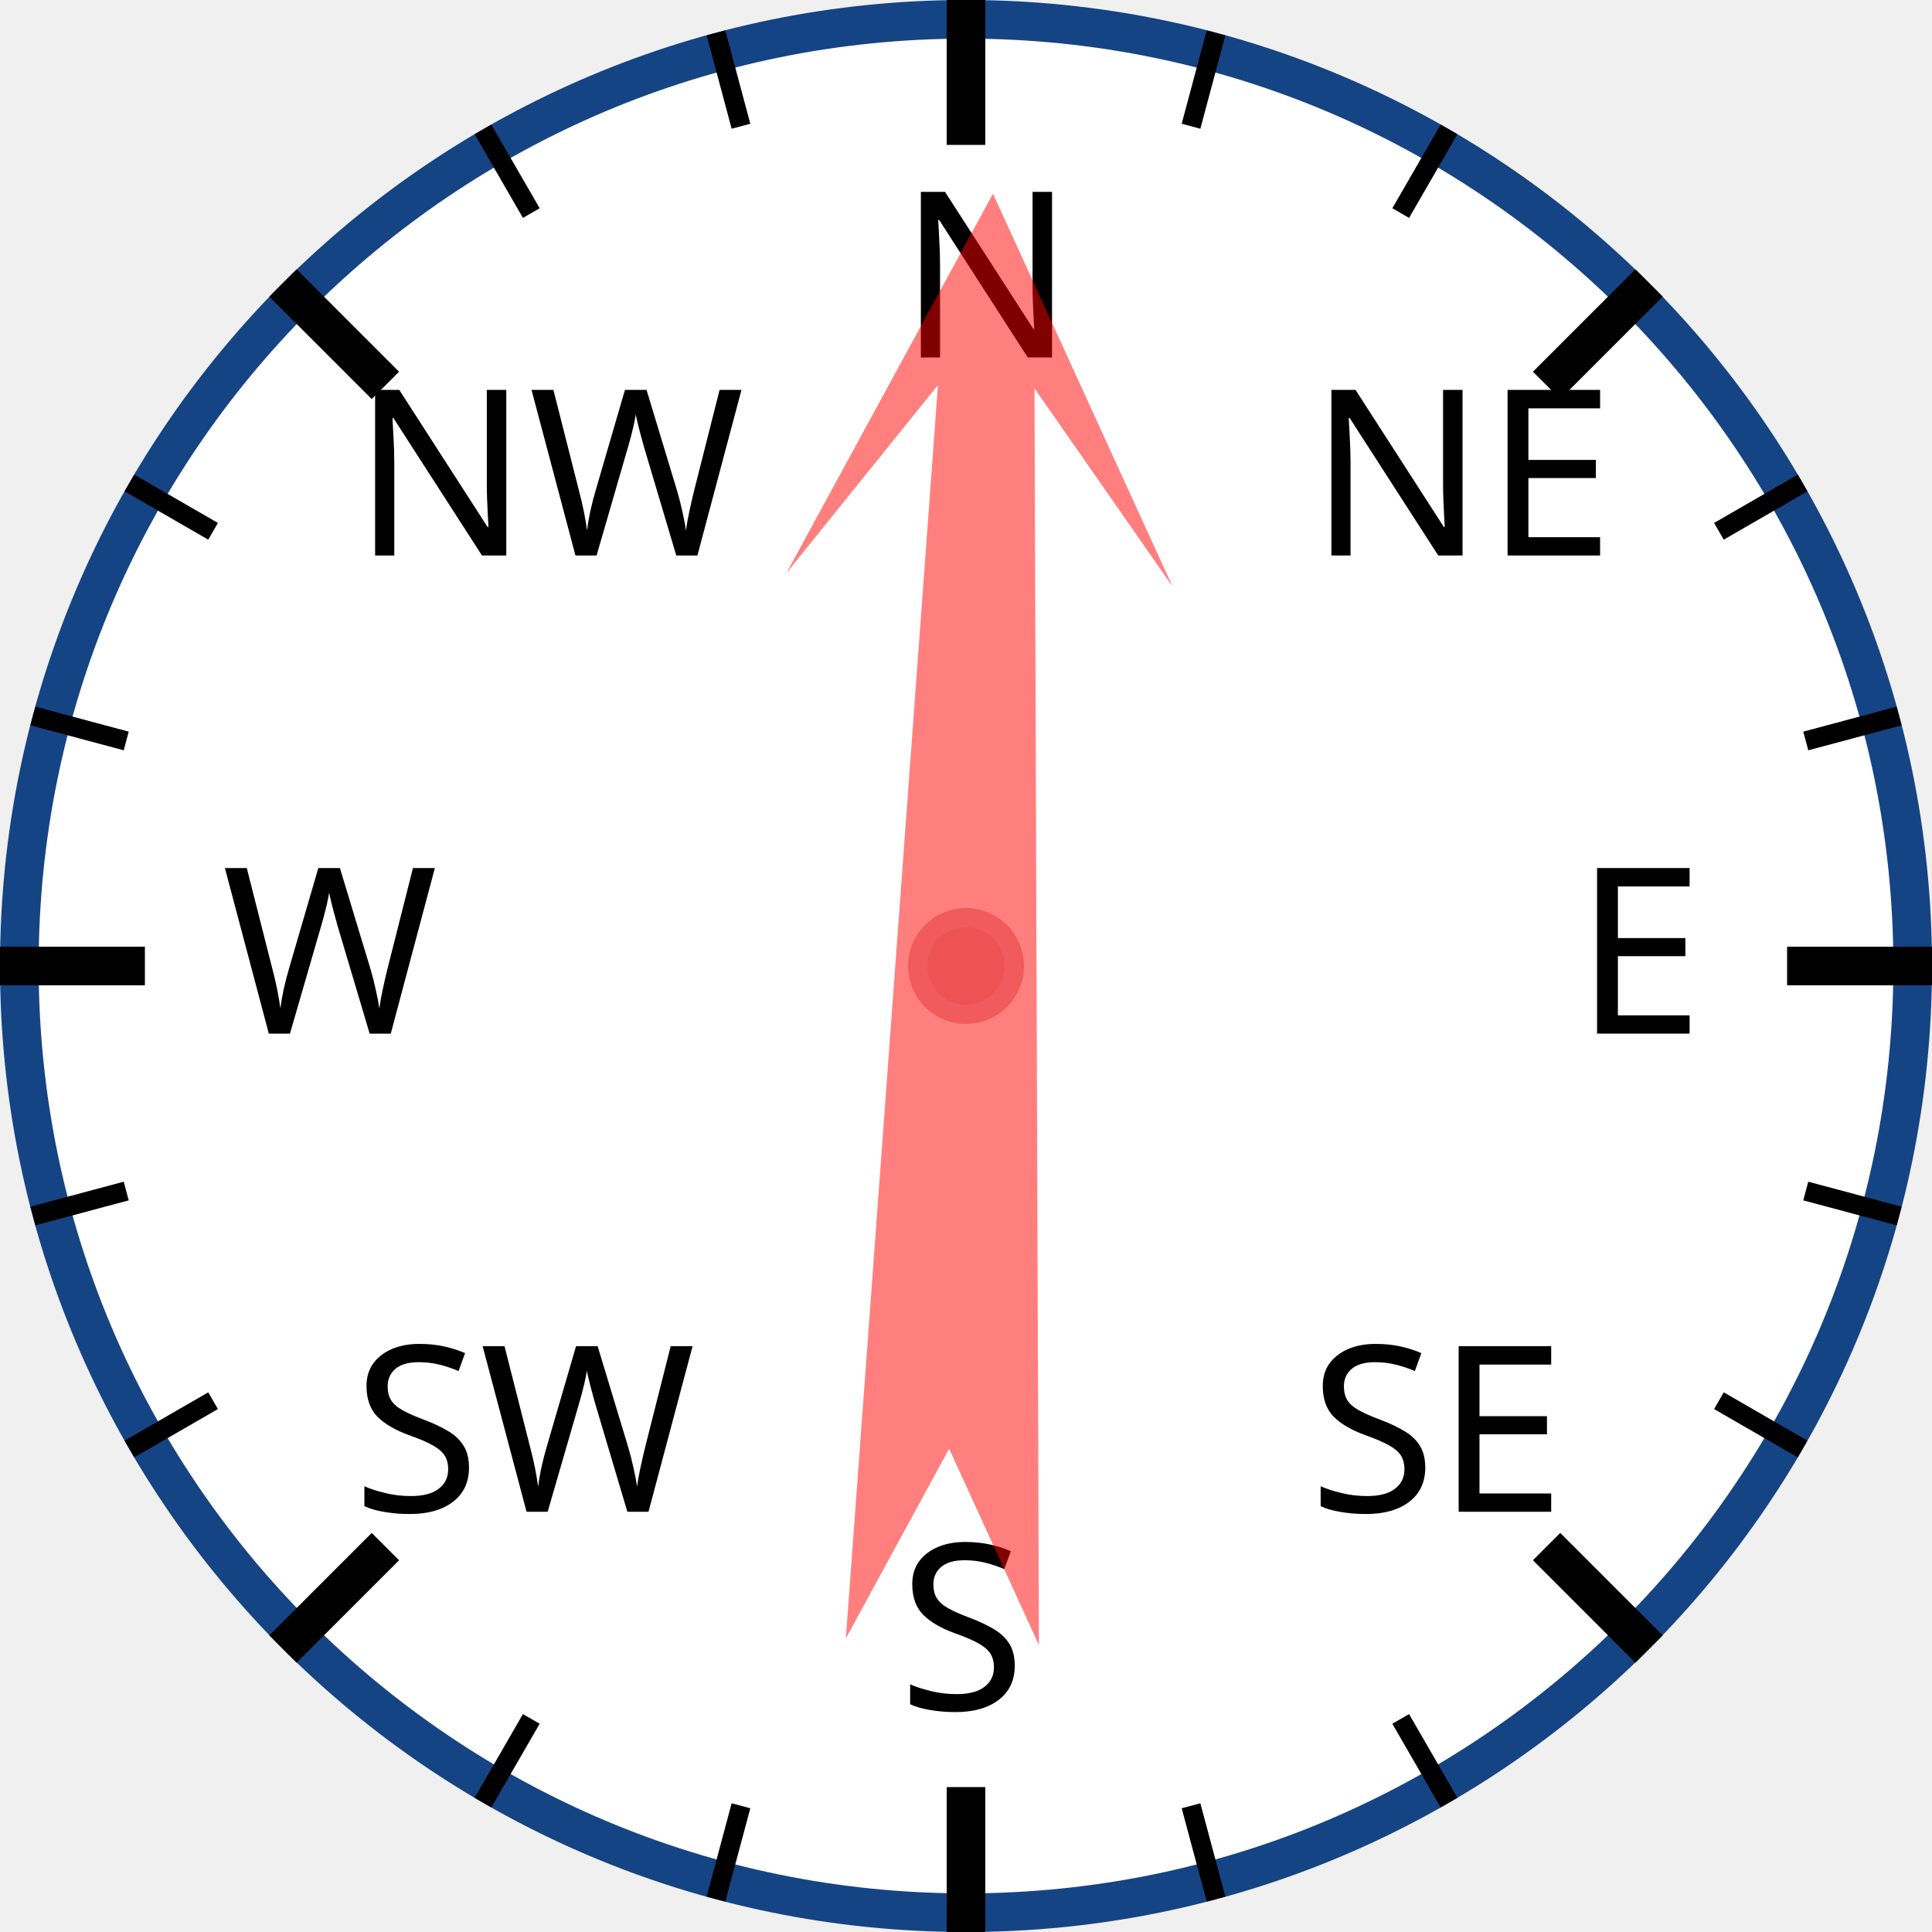
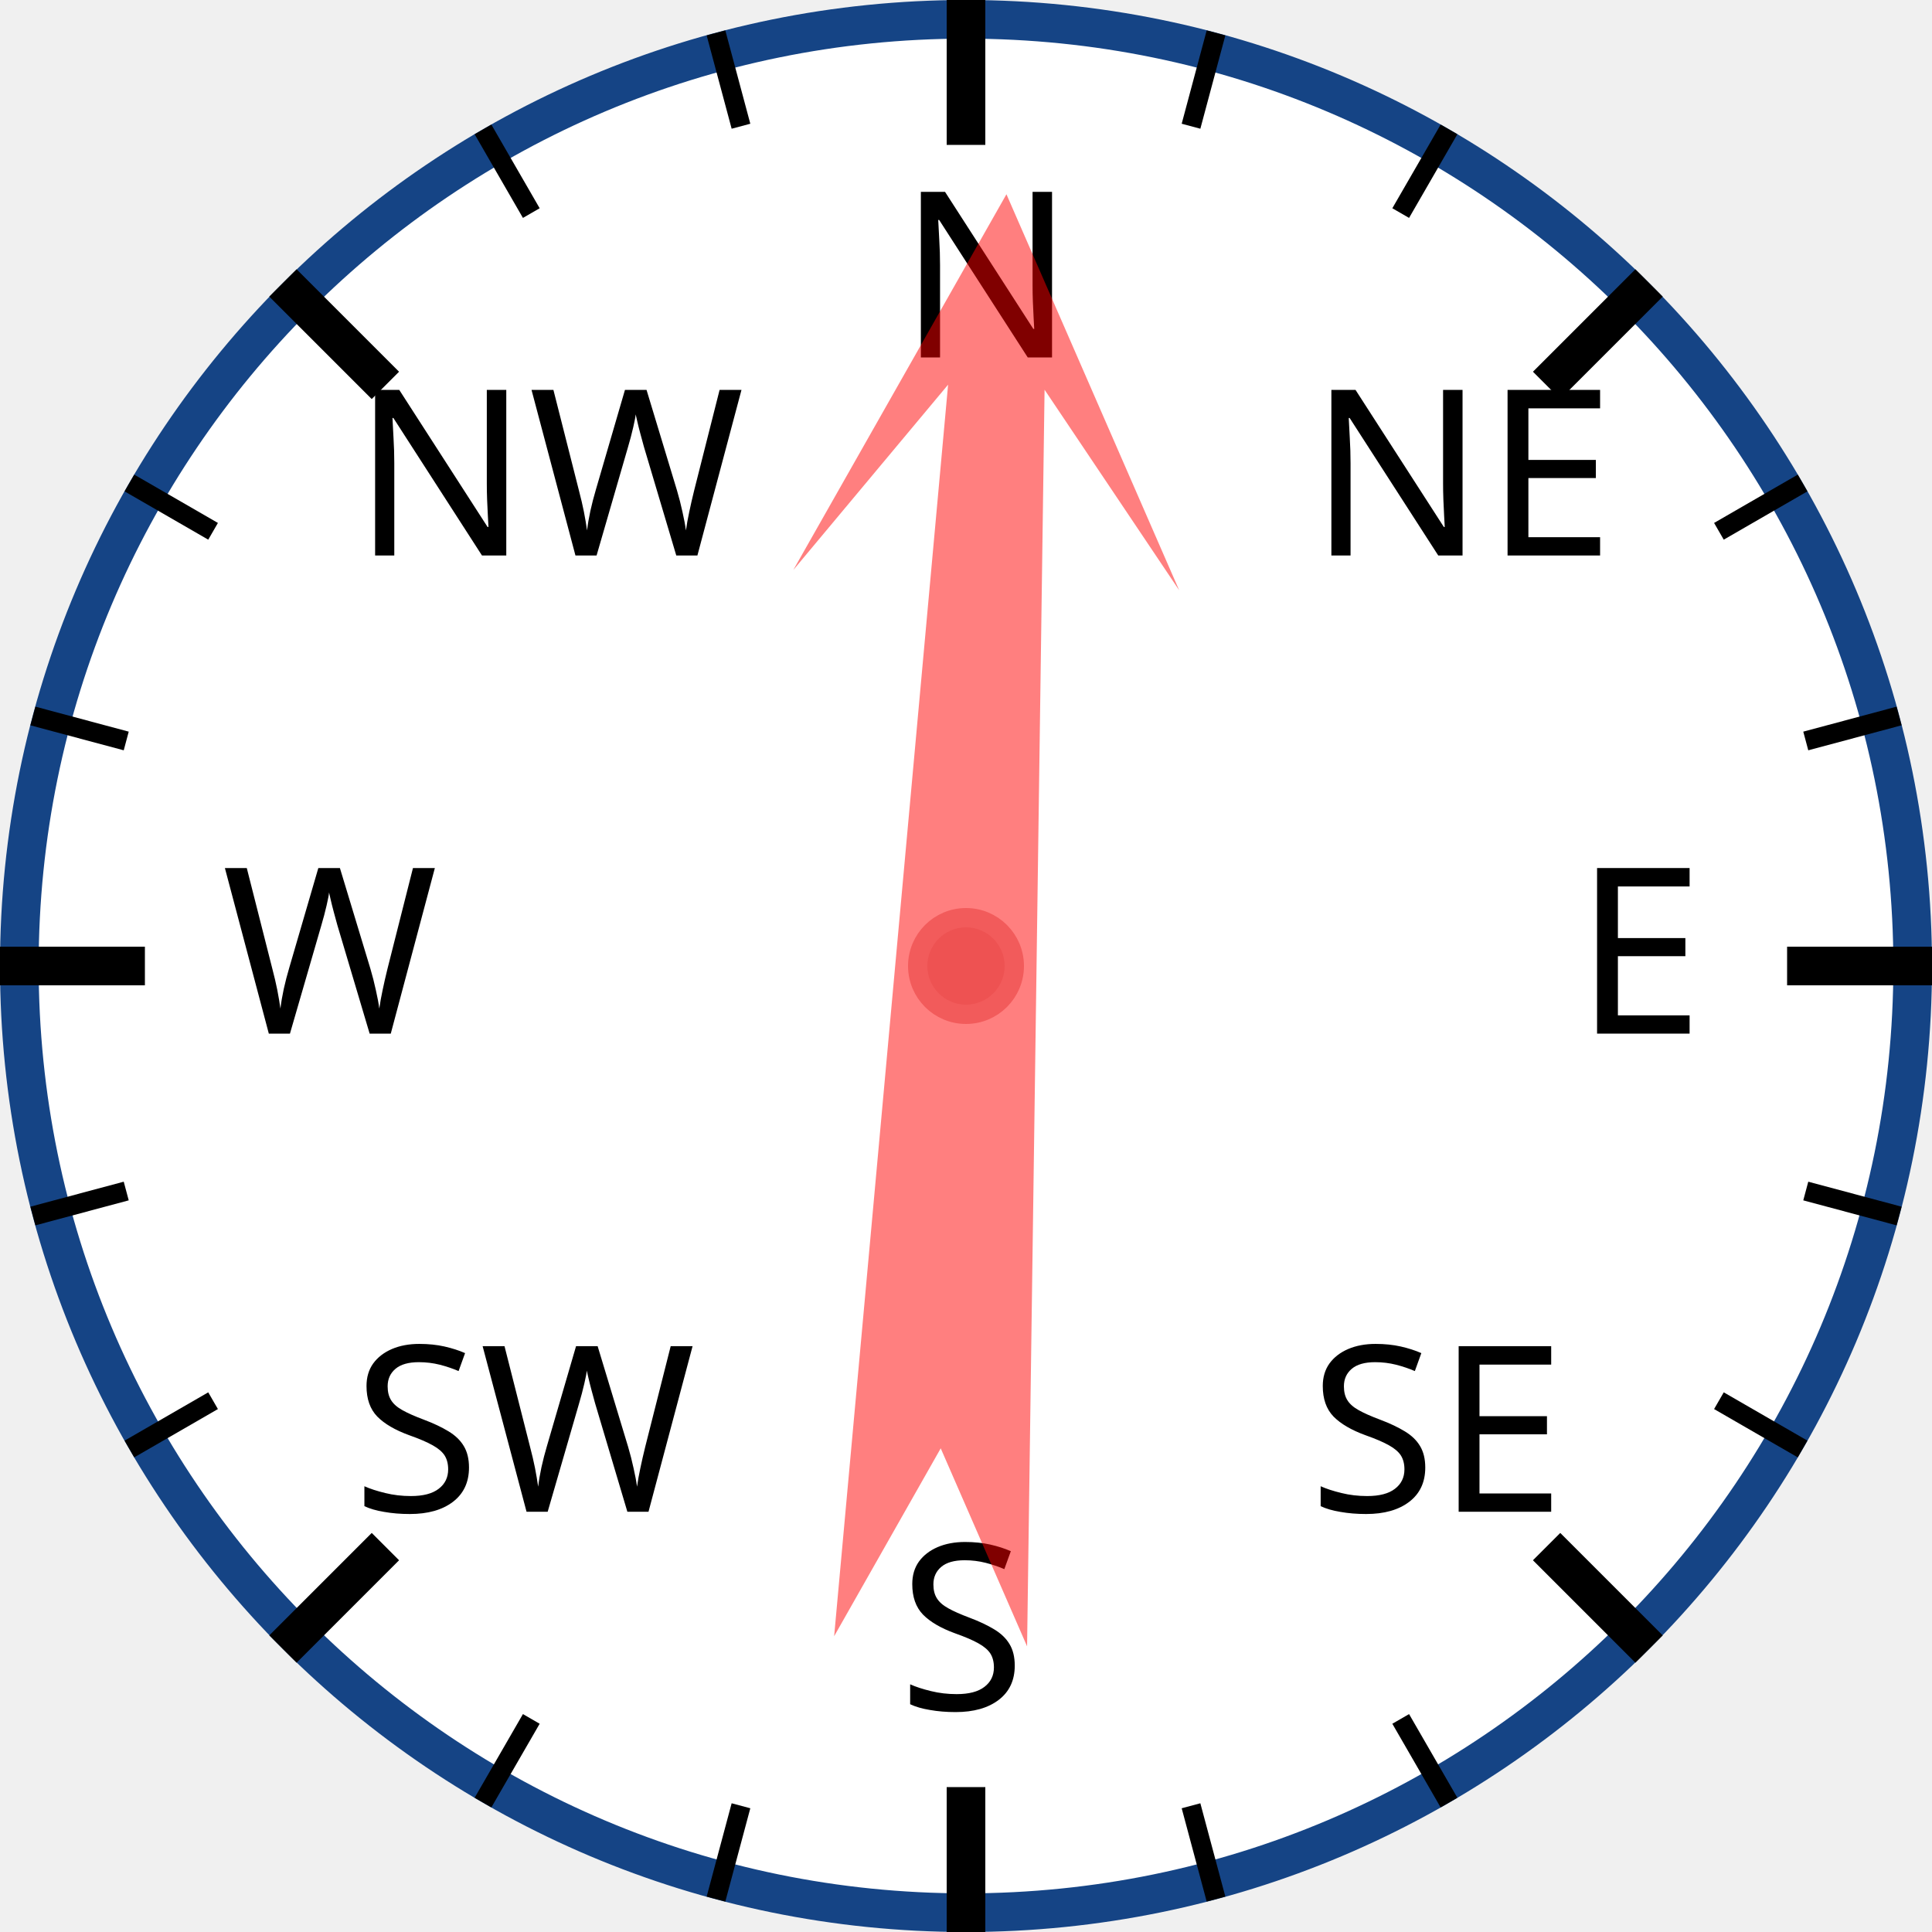
<svg xmlns="http://www.w3.org/2000/svg" width="120px" height="120px" viewBox="0 0 200 200">
  <circle cx="100" cy="100" r="98" style="fill: white; stroke: #154485; stroke-width: 4;" />
  <text x="93.0" y="37.0" style="font-family: sans-serif; font-size: 18pt;">N</text>
  <line x1="100.0" y1="0.0" x2="100.0" y2="15.0" style="stroke: black; stroke-width: 4;" />
  <line x1="74.118" y1="3.407" x2="76.706" y2="13.067" style="stroke: black; stroke-width: 2;" />
  <line x1="50" y1="13.397" x2="55" y2="22.058" style="stroke: black; stroke-width: 2;" />
  <text x="36.503" y="57.503" style="font-family: sans-serif; font-size: 18pt;">NW</text>
  <line x1="29.289" y1="29.289" x2="39.896" y2="39.896" style="stroke: black; stroke-width: 4;" />
  <line x1="13.397" y1="50" x2="22.058" y2="55" style="stroke: black; stroke-width: 2;" />
  <line x1="3.407" y1="74.118" x2="13.067" y2="76.706" style="stroke: black; stroke-width: 2;" />
  <text x="23.0" y="107.0" style="font-family: sans-serif; font-size: 18pt;">W</text>
  <line x1="0.0" y1="100.0" x2="15.0" y2="100.0" style="stroke: black; stroke-width: 4;" />
  <line x1="3.407" y1="125.882" x2="13.067" y2="123.294" style="stroke: black; stroke-width: 2;" />
  <line x1="13.397" y1="150" x2="22.058" y2="145" style="stroke: black; stroke-width: 2;" />
  <text x="36.503" y="156.497" style="font-family: sans-serif; font-size: 18pt;">SW</text>
  <line x1="29.289" y1="170.711" x2="39.896" y2="160.104" style="stroke: black; stroke-width: 4;" />
  <line x1="50" y1="186.603" x2="55" y2="177.942" style="stroke: black; stroke-width: 2;" />
  <line x1="74.118" y1="196.593" x2="76.706" y2="186.933" style="stroke: black; stroke-width: 2;" />
  <text x="93" y="177.0" style="font-family: sans-serif; font-size: 18pt;">S</text>
  <line x1="100" y1="200.0" x2="100" y2="185.0" style="stroke: black; stroke-width: 4;" />
  <line x1="125.882" y1="196.593" x2="123.294" y2="186.933" style="stroke: black; stroke-width: 2;" />
  <line x1="150.0" y1="186.603" x2="145.0" y2="177.942" style="stroke: black; stroke-width: 2;" />
  <text x="135.497" y="156.497" style="font-family: sans-serif; font-size: 18pt;">SE</text>
  <line x1="170.711" y1="170.711" x2="160.104" y2="160.104" style="stroke: black; stroke-width: 4;" />
  <line x1="186.603" y1="150" x2="177.942" y2="145" style="stroke: black; stroke-width: 2;" />
  <line x1="196.593" y1="125.882" x2="186.933" y2="123.294" style="stroke: black; stroke-width: 2;" />
  <text x="163.0" y="107" style="font-family: sans-serif; font-size: 18pt;">E</text>
  <line x1="200.0" y1="100" x2="185.0" y2="100" style="stroke: black; stroke-width: 4;" />
  <line x1="196.593" y1="74.118" x2="186.933" y2="76.706" style="stroke: black; stroke-width: 2;" />
  <line x1="186.603" y1="50" x2="177.942" y2="55" style="stroke: black; stroke-width: 2;" />
  <text x="135.497" y="57.503" style="font-family: sans-serif; font-size: 18pt;">NE</text>
  <line x1="170.711" y1="29.289" x2="160.104" y2="39.896" style="stroke: black; stroke-width: 4;" />
  <line x1="150" y1="13.397" x2="145" y2="22.058" style="stroke: black; stroke-width: 2;" />
  <line x1="125.882" y1="3.407" x2="123.294" y2="13.067" style="stroke: black; stroke-width: 2;" />
-   <polygon points="100 20 120 60 105 40 110 170 100 150 90 170 95 40 80 60" style="fill: red; fill-opacity: 0.5;" transform="rotate(2,100,100)" />
+   <polygon points="100 20 120 60 105 40 110 170 100 150 90 170 95 40 80 60" style="fill: red; fill-opacity: 0.5;" transform="rotate(3,100,100)" />
  <circle cx="100" cy="100" r="5" style="fill: #EE5252; stroke: #F25B5B; stroke-width: 2;" />
</svg>
